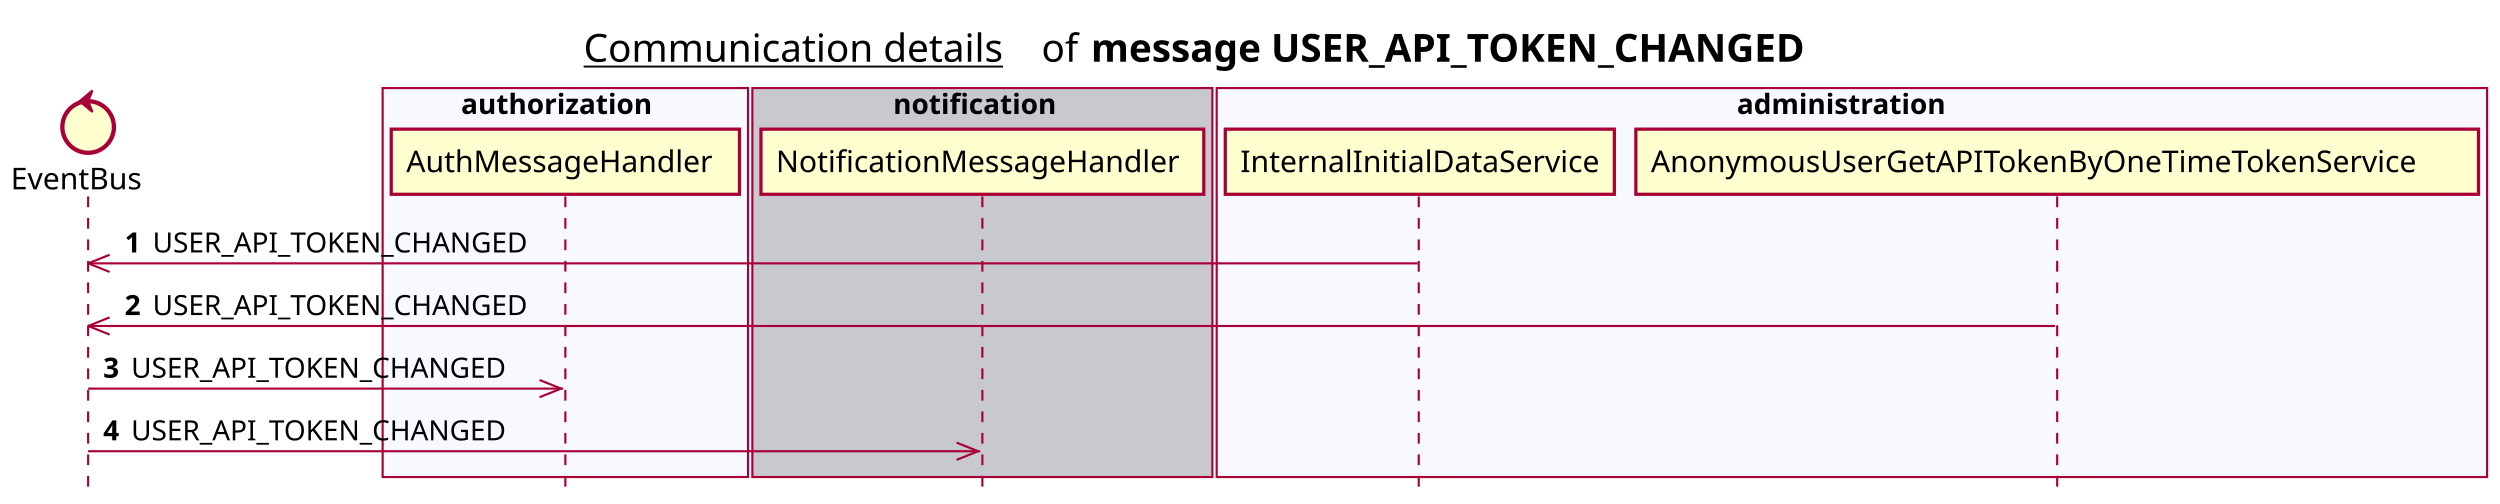
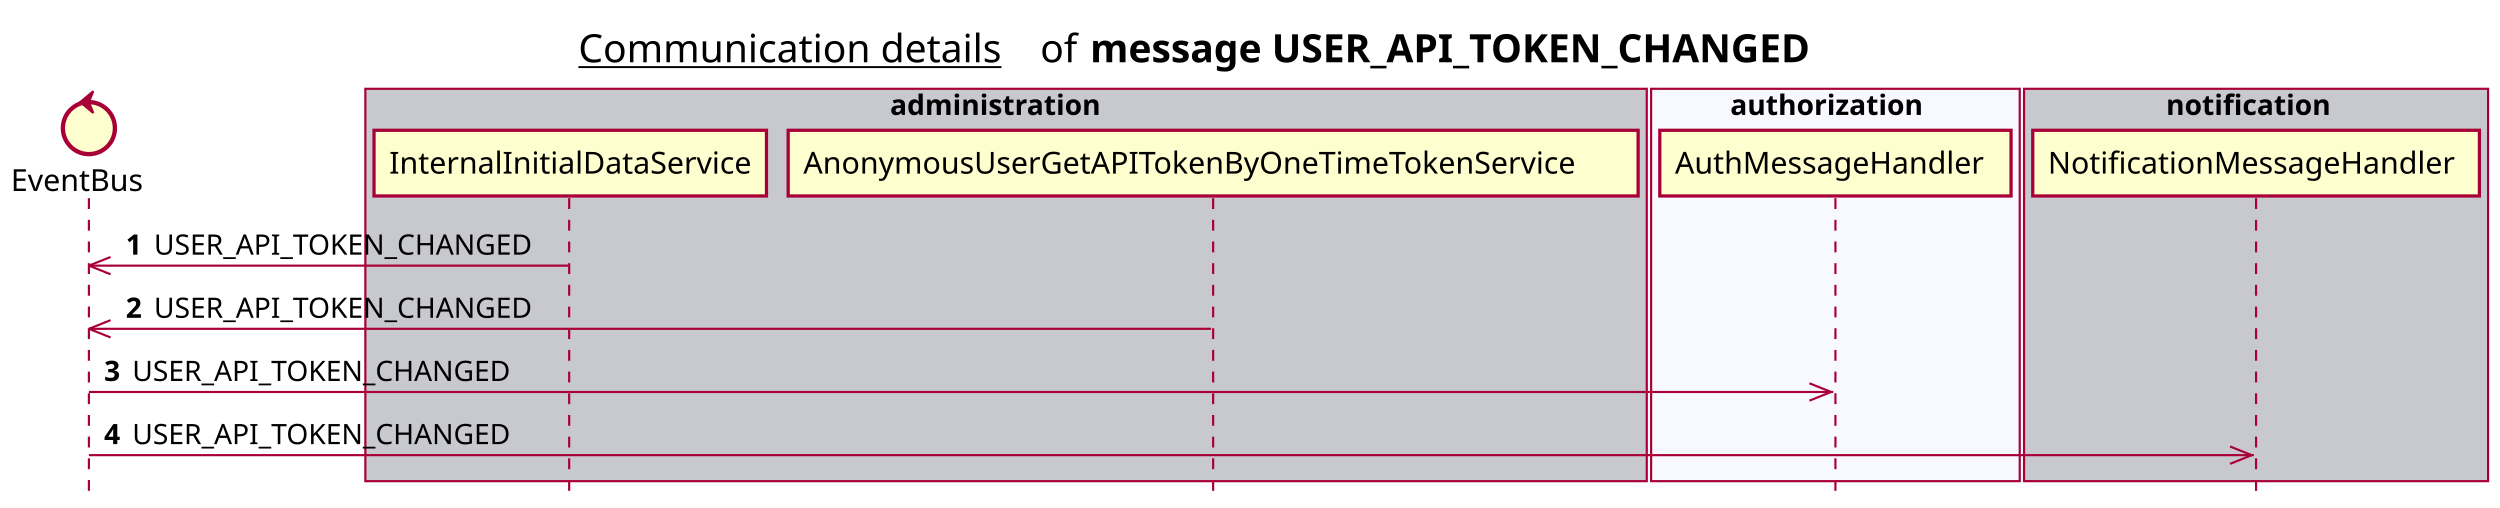
- <svg xmlns="http://www.w3.org/2000/svg" contentScriptType="application/ecmascript" contentStyleType="text/css" height="234px" preserveAspectRatio="none" style="width:1163px;height:234px;background:#FFFFFF;" version="1.1" viewBox="0 0 1163 234" width="1163px" zoomAndPan="magnify">
+ <svg xmlns="http://www.w3.org/2000/svg" contentScriptType="application/ecmascript" contentStyleType="text/css" height="234px" preserveAspectRatio="none" style="width:1153px;height:234px;background:#FFFFFF;" version="1.1" viewBox="0 0 1153 234" width="1153px" zoomAndPan="magnify">
  <defs />
  <g>
-     <text fill="#000000" font-family="sans-serif" font-size="18" lengthAdjust="spacing" text-decoration="underline" textLength="201" x="271.5" y="28.708">Communication details</text>
-     <text fill="#000000" font-family="sans-serif" font-size="18" lengthAdjust="spacing" textLength="17" x="484.5" y="28.708">of</text>
-     <text fill="#000000" font-family="sans-serif" font-size="18" font-weight="bold" lengthAdjust="spacing" textLength="379" x="507.5" y="28.708">message USER_API_TOKEN_CHANGED</text>
-     <rect fill="#F8F8FF" height="180.961" style="stroke:#A80036;stroke-width:1.0;" width="170" x="178" y="40.953" />
-     <text fill="#000000" font-family="sans-serif" font-size="13" font-weight="bold" lengthAdjust="spacing" textLength="97" x="214.5" y="53.02">authorization</text>
-     <rect fill="#C8C8CF" height="180.961" style="stroke:#A80036;stroke-width:1.0;" width="214" x="350" y="40.953" />
-     <text fill="#000000" font-family="sans-serif" font-size="13" font-weight="bold" lengthAdjust="spacing" textLength="83" x="415.5" y="53.02">notification</text>
-     <rect fill="#F8F8FF" height="180.961" style="stroke:#A80036;stroke-width:1.0;" width="591" x="566" y="40.953" />
-     <text fill="#000000" font-family="sans-serif" font-size="13" font-weight="bold" lengthAdjust="spacing" textLength="107" x="808" y="53.02">administration</text>
+     <text fill="#000000" font-family="sans-serif" font-size="18" lengthAdjust="spacing" text-decoration="underline" textLength="201" x="266.75" y="28.708">Communication details</text>
+     <text fill="#000000" font-family="sans-serif" font-size="18" lengthAdjust="spacing" textLength="17" x="479.75" y="28.708">of</text>
+     <text fill="#000000" font-family="sans-serif" font-size="18" font-weight="bold" lengthAdjust="spacing" textLength="379" x="502.75" y="28.708">message USER_API_TOKEN_CHANGED</text>
+     <rect fill="#C8C8CF" height="180.961" style="stroke:#A80036;stroke-width:1.0;" width="591" x="168.5" y="40.953" />
+     <text fill="#000000" font-family="sans-serif" font-size="13" font-weight="bold" lengthAdjust="spacing" textLength="107" x="410.5" y="53.02">administration</text>
+     <rect fill="#F8F8FF" height="180.961" style="stroke:#A80036;stroke-width:1.0;" width="170" x="761.5" y="40.953" />
+     <text fill="#000000" font-family="sans-serif" font-size="13" font-weight="bold" lengthAdjust="spacing" textLength="97" x="798" y="53.02">authorization</text>
+     <rect fill="#C8C8CF" height="180.961" style="stroke:#A80036;stroke-width:1.0;" width="214" x="933.5" y="40.953" />
+     <text fill="#000000" font-family="sans-serif" font-size="13" font-weight="bold" lengthAdjust="spacing" textLength="83" x="999" y="53.02">notification</text>
    <line style="stroke:#A80036;stroke-width:1.0;stroke-dasharray:5.0,5.0;" x1="41" x2="41" y1="91.383" y2="227.914" />
-     <line style="stroke:#A80036;stroke-width:1.0;stroke-dasharray:5.0,5.0;" x1="263" x2="263" y1="91.383" y2="227.914" />
-     <line style="stroke:#A80036;stroke-width:1.0;stroke-dasharray:5.0,5.0;" x1="457" x2="457" y1="91.383" y2="227.914" />
-     <line style="stroke:#A80036;stroke-width:1.0;stroke-dasharray:5.0,5.0;" x1="660" x2="660" y1="91.383" y2="227.914" />
-     <line style="stroke:#A80036;stroke-width:1.0;stroke-dasharray:5.0,5.0;" x1="957" x2="957" y1="91.383" y2="227.914" />
+     <line style="stroke:#A80036;stroke-width:1.0;stroke-dasharray:5.0,5.0;" x1="262.5" x2="262.5" y1="91.383" y2="227.914" />
+     <line style="stroke:#A80036;stroke-width:1.0;stroke-dasharray:5.0,5.0;" x1="559.5" x2="559.5" y1="91.383" y2="227.914" />
+     <line style="stroke:#A80036;stroke-width:1.0;stroke-dasharray:5.0,5.0;" x1="846.5" x2="846.5" y1="91.383" y2="227.914" />
+     <line style="stroke:#A80036;stroke-width:1.0;stroke-dasharray:5.0,5.0;" x1="1040.5" x2="1040.5" y1="91.383" y2="227.914" />
    <text fill="#000000" font-family="sans-serif" font-size="14" lengthAdjust="spacing" textLength="66" x="5" y="88.081">EventBus</text>
    <ellipse cx="41" cy="59.086" fill="#FEFECE" rx="12" ry="12" style="stroke:#A80036;stroke-width:2.0;" />
    <polygon fill="#A80036" points="37,47.086,43,42.086,41,47.086,43,52.086,37,47.086" style="stroke:#A80036;stroke-width:1.0;" />
-     <rect fill="#FEFECE" height="30.297" style="stroke:#A80036;stroke-width:1.5;" width="162" x="182" y="60.086" />
-     <text fill="#000000" font-family="sans-serif" font-size="14" lengthAdjust="spacing" textLength="148" x="189" y="80.081">AuthMessageHandler</text>
-     <rect fill="#FEFECE" height="30.297" style="stroke:#A80036;stroke-width:1.5;" width="206" x="354" y="60.086" />
-     <text fill="#000000" font-family="sans-serif" font-size="14" lengthAdjust="spacing" textLength="192" x="361" y="80.081">NotificationMessageHandler</text>
-     <rect fill="#FEFECE" height="30.297" style="stroke:#A80036;stroke-width:1.5;" width="181" x="570" y="60.086" />
-     <text fill="#000000" font-family="sans-serif" font-size="14" lengthAdjust="spacing" textLength="167" x="577" y="80.081">InternalInitialDataService</text>
-     <rect fill="#FEFECE" height="30.297" style="stroke:#A80036;stroke-width:1.5;" width="392" x="761" y="60.086" />
-     <text fill="#000000" font-family="sans-serif" font-size="14" lengthAdjust="spacing" textLength="378" x="768" y="80.081">AnonymousUserGetAPITokenByOneTimeTokenService</text>
+     <rect fill="#FEFECE" height="30.297" style="stroke:#A80036;stroke-width:1.5;" width="181" x="172.5" y="60.086" />
+     <text fill="#000000" font-family="sans-serif" font-size="14" lengthAdjust="spacing" textLength="167" x="179.5" y="80.081">InternalInitialDataService</text>
+     <rect fill="#FEFECE" height="30.297" style="stroke:#A80036;stroke-width:1.5;" width="392" x="363.5" y="60.086" />
+     <text fill="#000000" font-family="sans-serif" font-size="14" lengthAdjust="spacing" textLength="378" x="370.5" y="80.081">AnonymousUserGetAPITokenByOneTimeTokenService</text>
+     <rect fill="#FEFECE" height="30.297" style="stroke:#A80036;stroke-width:1.5;" width="162" x="765.5" y="60.086" />
+     <text fill="#000000" font-family="sans-serif" font-size="14" lengthAdjust="spacing" textLength="148" x="772.5" y="80.081">AuthMessageHandler</text>
+     <rect fill="#FEFECE" height="30.297" style="stroke:#A80036;stroke-width:1.5;" width="206" x="937.5" y="60.086" />
+     <text fill="#000000" font-family="sans-serif" font-size="14" lengthAdjust="spacing" textLength="192" x="944.5" y="80.081">NotificationMessageHandler</text>
    <line style="stroke:#A80036;stroke-width:1.0;" x1="41" x2="51" y1="122.516" y2="118.516" />
    <line style="stroke:#A80036;stroke-width:1.0;" x1="41" x2="51" y1="122.516" y2="126.516" />
-     <line style="stroke:#A80036;stroke-width:1.0;" x1="41" x2="659.5" y1="122.516" y2="122.516" />
+     <line style="stroke:#A80036;stroke-width:1.0;" x1="41" x2="262" y1="122.516" y2="122.516" />
    <text fill="#000000" font-family="sans-serif" font-size="13" font-weight="bold" lengthAdjust="spacing" textLength="9" x="58" y="117.45">1</text>
    <text fill="#000000" font-family="sans-serif" font-size="13" lengthAdjust="spacing" textLength="185" x="71" y="117.45">USER_API_TOKEN_CHANGED</text>
    <line style="stroke:#A80036;stroke-width:1.0;" x1="41" x2="51" y1="151.648" y2="147.648" />
    <line style="stroke:#A80036;stroke-width:1.0;" x1="41" x2="51" y1="151.648" y2="155.648" />
-     <line style="stroke:#A80036;stroke-width:1.0;" x1="41" x2="956" y1="151.648" y2="151.648" />
+     <line style="stroke:#A80036;stroke-width:1.0;" x1="41" x2="558.5" y1="151.648" y2="151.648" />
    <text fill="#000000" font-family="sans-serif" font-size="13" font-weight="bold" lengthAdjust="spacing" textLength="9" x="58" y="146.583">2</text>
    <text fill="#000000" font-family="sans-serif" font-size="13" lengthAdjust="spacing" textLength="185" x="71" y="146.583">USER_API_TOKEN_CHANGED</text>
-     <line style="stroke:#A80036;stroke-width:1.0;" x1="261" x2="251" y1="180.781" y2="176.781" />
-     <line style="stroke:#A80036;stroke-width:1.0;" x1="261" x2="251" y1="180.781" y2="184.781" />
-     <line style="stroke:#A80036;stroke-width:1.0;" x1="41" x2="262" y1="180.781" y2="180.781" />
+     <line style="stroke:#A80036;stroke-width:1.0;" x1="844.5" x2="834.5" y1="180.781" y2="176.781" />
+     <line style="stroke:#A80036;stroke-width:1.0;" x1="844.5" x2="834.5" y1="180.781" y2="184.781" />
+     <line style="stroke:#A80036;stroke-width:1.0;" x1="41" x2="845.5" y1="180.781" y2="180.781" />
    <text fill="#000000" font-family="sans-serif" font-size="13" font-weight="bold" lengthAdjust="spacing" textLength="9" x="48" y="175.715">3</text>
    <text fill="#000000" font-family="sans-serif" font-size="13" lengthAdjust="spacing" textLength="185" x="61" y="175.715">USER_API_TOKEN_CHANGED</text>
-     <line style="stroke:#A80036;stroke-width:1.0;" x1="455" x2="445" y1="209.914" y2="205.914" />
-     <line style="stroke:#A80036;stroke-width:1.0;" x1="455" x2="445" y1="209.914" y2="213.914" />
-     <line style="stroke:#A80036;stroke-width:1.0;" x1="41" x2="456" y1="209.914" y2="209.914" />
+     <line style="stroke:#A80036;stroke-width:1.0;" x1="1038.5" x2="1028.5" y1="209.914" y2="205.914" />
+     <line style="stroke:#A80036;stroke-width:1.0;" x1="1038.5" x2="1028.5" y1="209.914" y2="213.914" />
+     <line style="stroke:#A80036;stroke-width:1.0;" x1="41" x2="1039.5" y1="209.914" y2="209.914" />
    <text fill="#000000" font-family="sans-serif" font-size="13" font-weight="bold" lengthAdjust="spacing" textLength="9" x="48" y="204.848">4</text>
    <text fill="#000000" font-family="sans-serif" font-size="13" lengthAdjust="spacing" textLength="185" x="61" y="204.848">USER_API_TOKEN_CHANGED</text>
  </g>
</svg>
